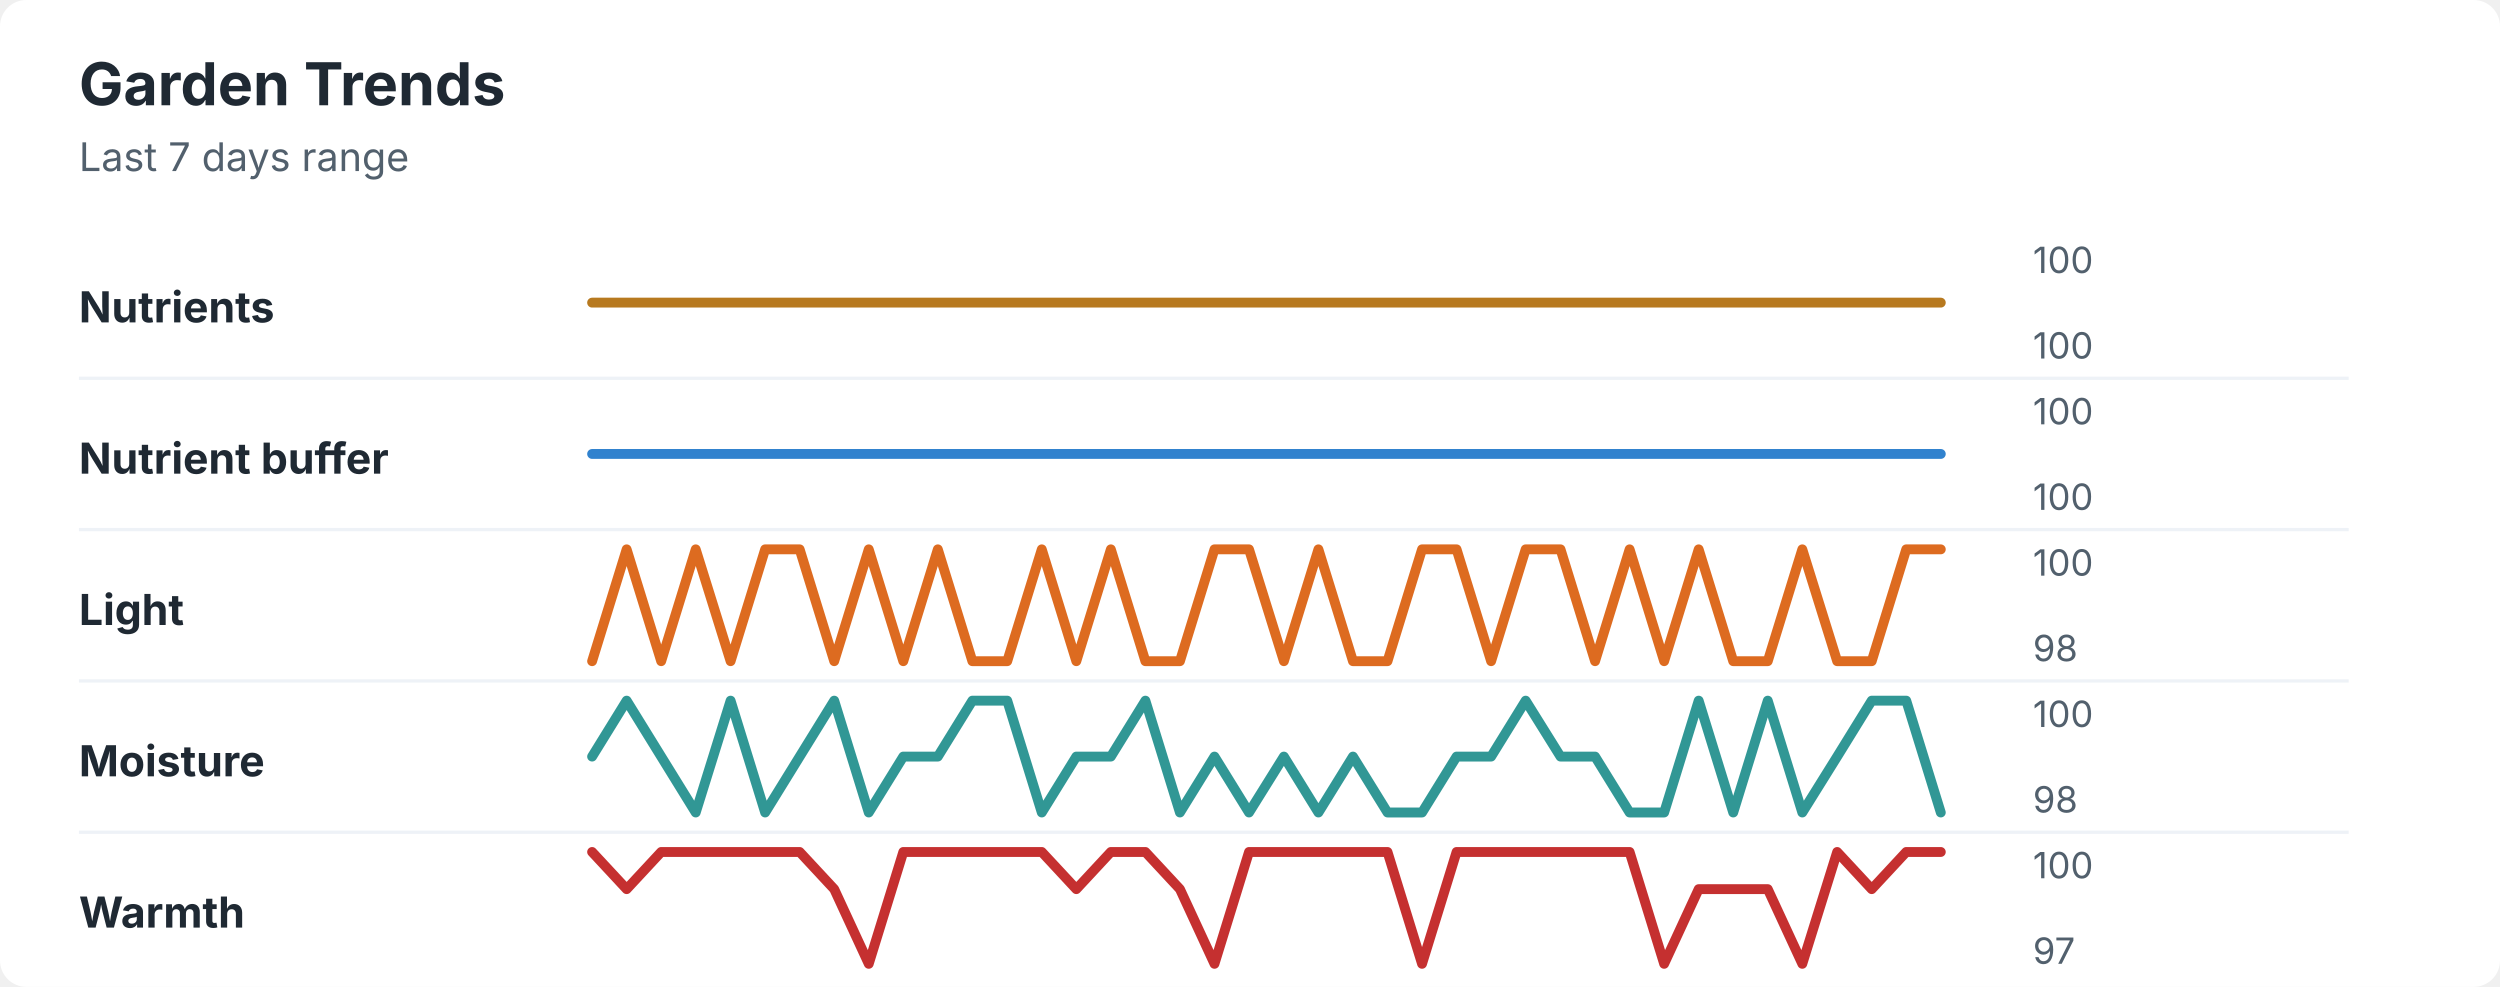
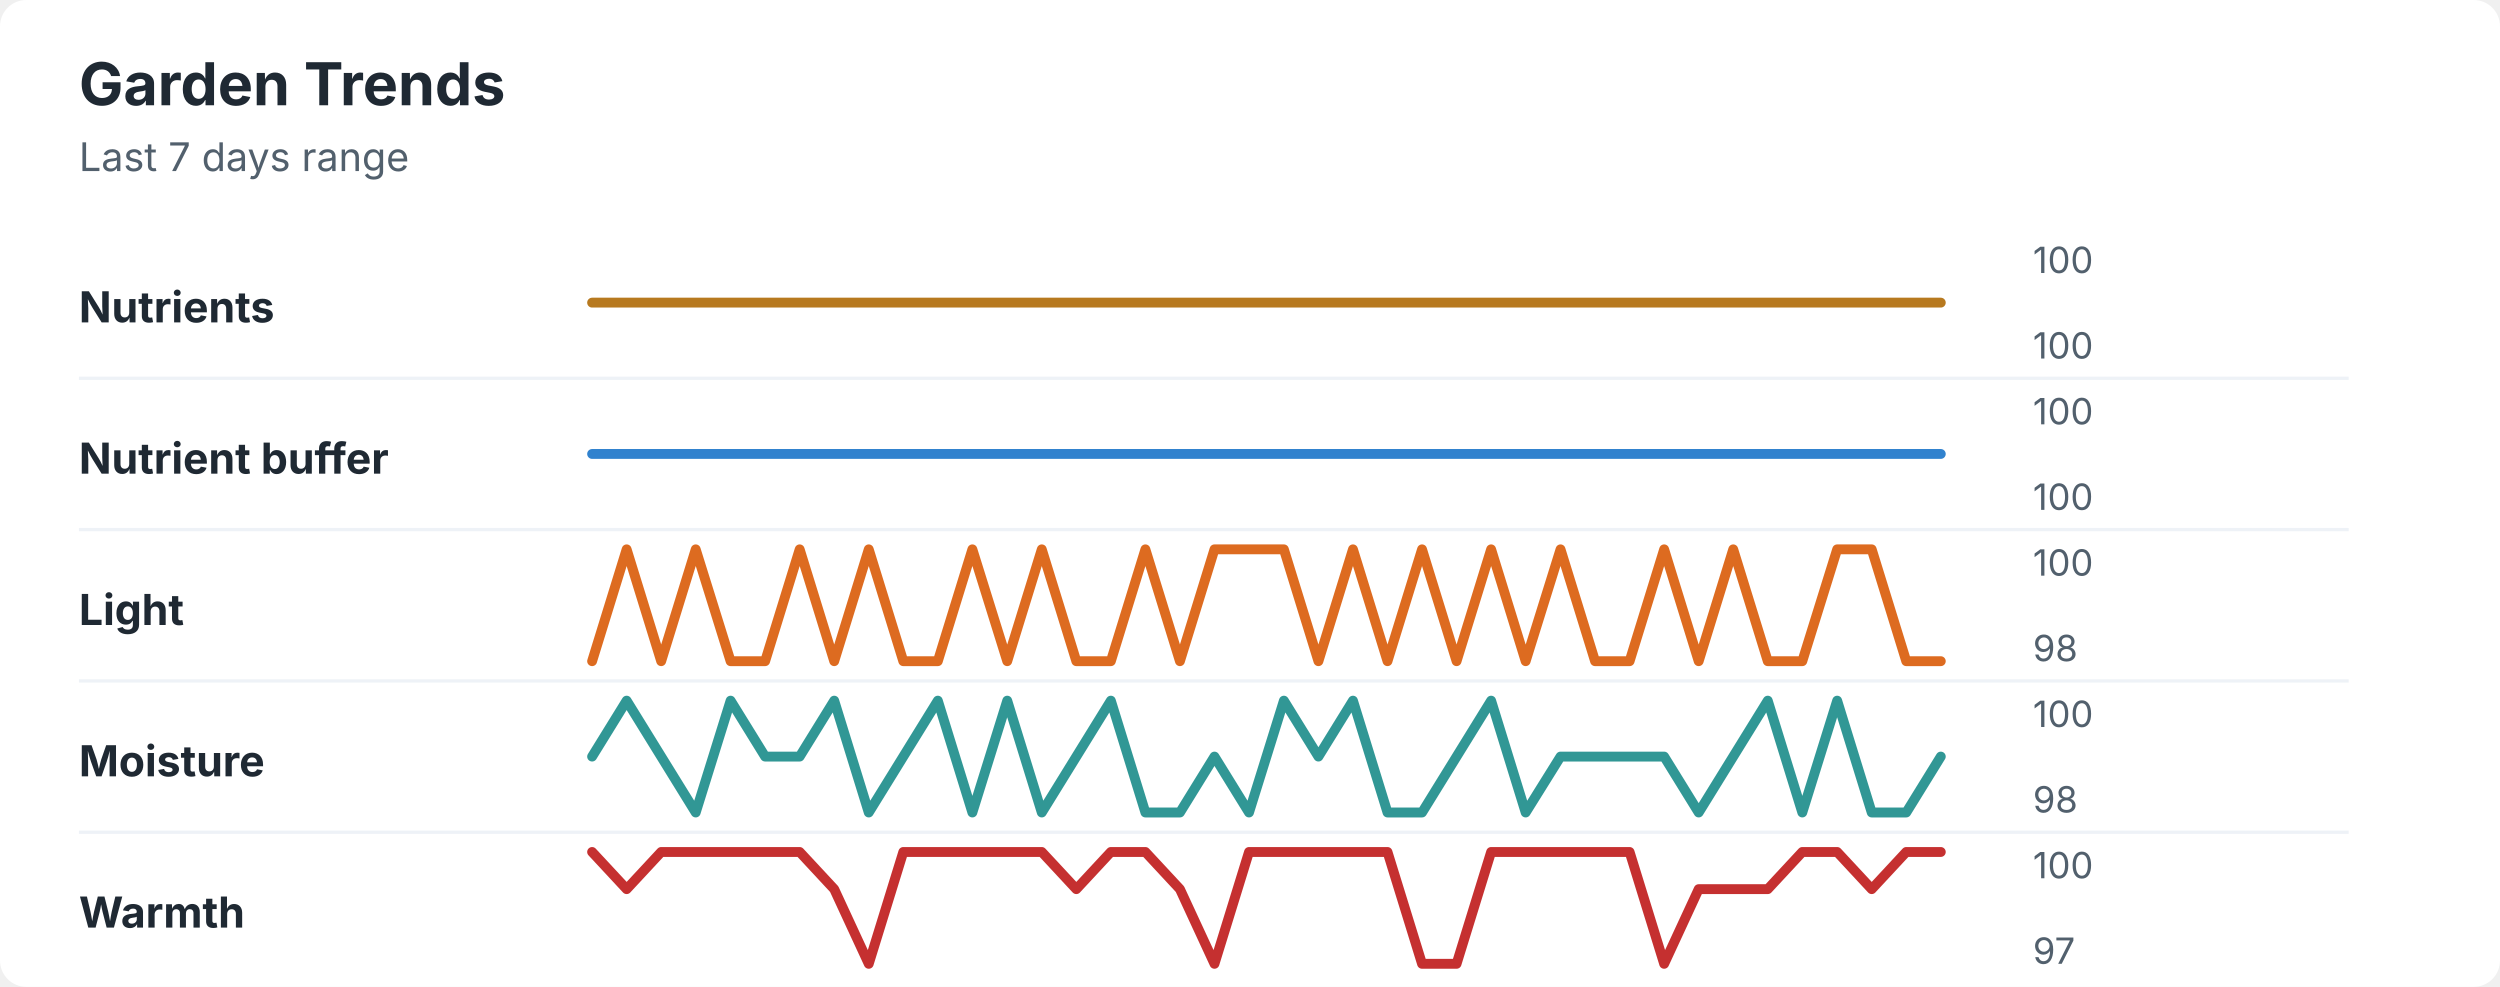
<svg xmlns="http://www.w3.org/2000/svg" width="760" height="300" viewBox="0 0 760 300" role="img" aria-labelledby="title desc">
  <rect width="760" height="300" rx="8" fill="#ffffff" />
  <style>
    text { font-family: -apple-system, BlinkMacSystemFont, "Segoe UI", sans-serif; }
    .title { font-size: 18px; font-weight: 700; fill: #1f2933; }
    .subtitle { font-size: 12px; fill: #52606d; }
    .label { font-size: 13px; font-weight: 650; fill: #1f2933; }
    .axis-value { font-size: 11px; fill: #52606d; }
    .separator { stroke: #eef2f7; stroke-width: 1; }
  </style>
  <text x="24" y="32" class="title">Garden Trends</text>
  <text x="24" y="52" class="subtitle">Last 7 days range</text>
  <text x="24" y="98" class="label">Nutrients</text>
  <polyline points="180.0,92.0 190.5,92.0 201.0,92.0 211.5,92.0 222.1,92.0 232.6,92.0 243.1,92.0 253.6,92.0 264.1,92.0 274.6,92.0 285.1,92.0 295.6,92.0 306.2,92.0 316.7,92.0 327.2,92.0 337.7,92.0 348.2,92.0 358.7,92.0 369.2,92.0 379.7,92.0 390.3,92.0 400.8,92.0 411.3,92.0 421.8,92.0 432.3,92.0 442.8,92.0 453.3,92.0 463.8,92.0 474.4,92.0 484.9,92.0 495.4,92.0 505.9,92.0 516.4,92.0 526.9,92.0 537.4,92.0 547.9,92.0 558.5,92.0 569.0,92.0 579.5,92.0 590.0,92.0 " fill="none" stroke="#b7791f" stroke-width="3" stroke-linecap="round" stroke-linejoin="round" />
  <text x="618" y="83" class="axis-value">100</text>
  <text x="618" y="109" class="axis-value">100</text>
  <line x1="24" y1="115.0" x2="714" y2="115.0" class="separator" />
  <text x="24" y="144" class="label">Nutrient buffer</text>
  <polyline points="180.0,138.0 190.5,138.0 201.0,138.0 211.5,138.0 222.1,138.0 232.6,138.0 243.1,138.0 253.6,138.0 264.1,138.0 274.6,138.0 285.1,138.0 295.6,138.0 306.2,138.0 316.7,138.0 327.2,138.0 337.7,138.0 348.2,138.0 358.7,138.0 369.2,138.0 379.7,138.0 390.3,138.0 400.8,138.0 411.3,138.0 421.8,138.0 432.3,138.0 442.8,138.0 453.3,138.0 463.8,138.0 474.4,138.0 484.9,138.0 495.4,138.0 505.9,138.0 516.4,138.0 526.9,138.0 537.4,138.0 547.9,138.0 558.5,138.0 569.0,138.0 579.5,138.0 590.0,138.0 " fill="none" stroke="#3182ce" stroke-width="3" stroke-linecap="round" stroke-linejoin="round" />
  <text x="618" y="129" class="axis-value">100</text>
  <text x="618" y="155" class="axis-value">100</text>
  <line x1="24" y1="161.0" x2="714" y2="161.0" class="separator" />
  <text x="24" y="190" class="label">Light</text>
-   <polyline points="180.0,201.0 190.5,167.0 201.0,201.0 211.5,167.0 222.1,201.0 232.6,167.0 243.1,167.0 253.6,201.0 264.1,167.0 274.6,201.0 285.1,167.0 295.6,201.0 306.2,201.0 316.7,167.0 327.2,201.0 337.7,167.0 348.2,201.0 358.7,201.0 369.2,167.0 379.7,167.0 390.3,201.0 400.8,167.0 411.3,201.0 421.8,201.0 432.3,167.0 442.8,167.0 453.3,201.0 463.8,167.0 474.4,167.0 484.9,201.0 495.4,167.0 505.9,201.0 516.4,167.0 526.9,201.0 537.4,201.0 547.9,167.0 558.5,201.0 569.0,201.0 579.5,167.0 590.0,167.0 " fill="none" stroke="#dd6b20" stroke-width="3" stroke-linecap="round" stroke-linejoin="round" />
+   <polyline points="180.0,201.0 190.5,167.0 201.0,201.0 211.5,167.0 222.1,201.0 232.6,201.0 243.1,167.0 253.6,201.0 264.1,167.0 274.6,201.0 285.1,201.0 295.6,167.0 306.2,201.0 316.7,167.0 327.2,201.0 337.7,201.0 348.2,167.0 358.7,201.0 369.2,167.0 379.7,167.0 390.3,167.0 400.8,201.0 411.3,167.0 421.8,201.0 432.3,167.0 442.8,201.0 453.3,167.0 463.8,201.0 474.4,167.0 484.9,201.0 495.4,201.0 505.9,167.0 516.4,201.0 526.9,167.0 537.4,201.0 547.9,201.0 558.5,167.0 569.0,167.0 579.5,201.0 590.0,201.0 " fill="none" stroke="#dd6b20" stroke-width="3" stroke-linecap="round" stroke-linejoin="round" />
  <text x="618" y="175" class="axis-value">100</text>
  <text x="618" y="201" class="axis-value">98</text>
  <line x1="24" y1="207.0" x2="714" y2="207.0" class="separator" />
  <text x="24" y="236" class="label">Moisture</text>
-   <polyline points="180.0,230.0 190.5,213.0 201.0,230.0 211.5,247.0 222.1,213.0 232.6,247.0 243.1,230.0 253.6,213.0 264.1,247.0 274.6,230.0 285.1,230.0 295.6,213.0 306.2,213.0 316.7,247.0 327.2,230.0 337.7,230.0 348.2,213.0 358.7,247.0 369.2,230.0 379.7,247.0 390.3,230.0 400.8,247.0 411.3,230.0 421.8,247.0 432.3,247.0 442.8,230.0 453.3,230.0 463.8,213.0 474.4,230.0 484.9,230.0 495.4,247.0 505.9,247.0 516.4,213.0 526.9,247.0 537.4,213.0 547.9,247.0 558.5,230.0 569.0,213.0 579.5,213.0 590.0,247.0 " fill="none" stroke="#319795" stroke-width="3" stroke-linecap="round" stroke-linejoin="round" />
+   <polyline points="180.0,230.0 190.5,213.0 201.0,230.0 211.5,247.0 222.1,213.0 232.6,230.0 243.1,230.0 253.6,213.0 264.1,247.0 274.6,230.0 285.1,213.0 295.6,247.0 306.2,213.0 316.7,247.0 327.2,230.0 337.7,213.0 348.2,247.0 358.7,247.0 369.2,230.0 379.7,247.0 390.3,213.0 400.8,230.0 411.3,213.0 421.8,247.0 432.3,247.0 442.8,230.0 453.3,213.0 463.8,247.0 474.4,230.0 484.9,230.0 495.4,230.0 505.9,230.0 516.4,247.0 526.9,230.0 537.4,213.0 547.9,247.0 558.5,213.0 569.0,247.0 579.5,247.0 590.0,230.0 " fill="none" stroke="#319795" stroke-width="3" stroke-linecap="round" stroke-linejoin="round" />
  <text x="618" y="221" class="axis-value">100</text>
  <text x="618" y="247" class="axis-value">98</text>
  <line x1="24" y1="253.0" x2="714" y2="253.0" class="separator" />
  <text x="24" y="282" class="label">Warmth</text>
-   <polyline points="180.0,259.0 190.5,270.3 201.0,259.0 211.5,259.0 222.1,259.0 232.6,259.0 243.1,259.0 253.6,270.3 264.1,293.0 274.6,259.0 285.1,259.0 295.6,259.0 306.2,259.0 316.7,259.0 327.2,270.3 337.7,259.0 348.2,259.0 358.7,270.3 369.2,293.0 379.7,259.0 390.3,259.0 400.8,259.0 411.3,259.0 421.8,259.0 432.3,293.0 442.8,259.0 453.3,259.0 463.8,259.0 474.4,259.0 484.9,259.0 495.4,259.0 505.9,293.0 516.4,270.3 526.9,270.3 537.4,270.3 547.9,293.0 558.5,259.0 569.0,270.3 579.5,259.0 590.0,259.0 " fill="none" stroke="#c53030" stroke-width="3" stroke-linecap="round" stroke-linejoin="round" />
+   <polyline points="180.0,259.0 190.5,270.3 201.0,259.0 211.5,259.0 222.1,259.0 232.6,259.0 243.1,259.0 253.6,270.3 264.1,293.0 274.6,259.0 285.1,259.0 295.6,259.0 306.2,259.0 316.7,259.0 327.2,270.3 337.7,259.0 348.2,259.0 358.7,270.3 369.2,293.0 379.7,259.0 390.3,259.0 400.8,259.0 411.3,259.0 421.8,259.0 432.3,293.0 442.8,293.0 453.3,259.0 463.8,259.0 474.4,259.0 484.9,259.0 495.4,259.0 505.9,293.0 516.4,270.3 526.9,270.3 537.4,270.3 547.9,259.0 558.5,259.0 569.0,270.3 579.5,259.0 590.0,259.0 " fill="none" stroke="#c53030" stroke-width="3" stroke-linecap="round" stroke-linejoin="round" />
  <text x="618" y="267" class="axis-value">100</text>
  <text x="618" y="293" class="axis-value">97</text>
</svg>
